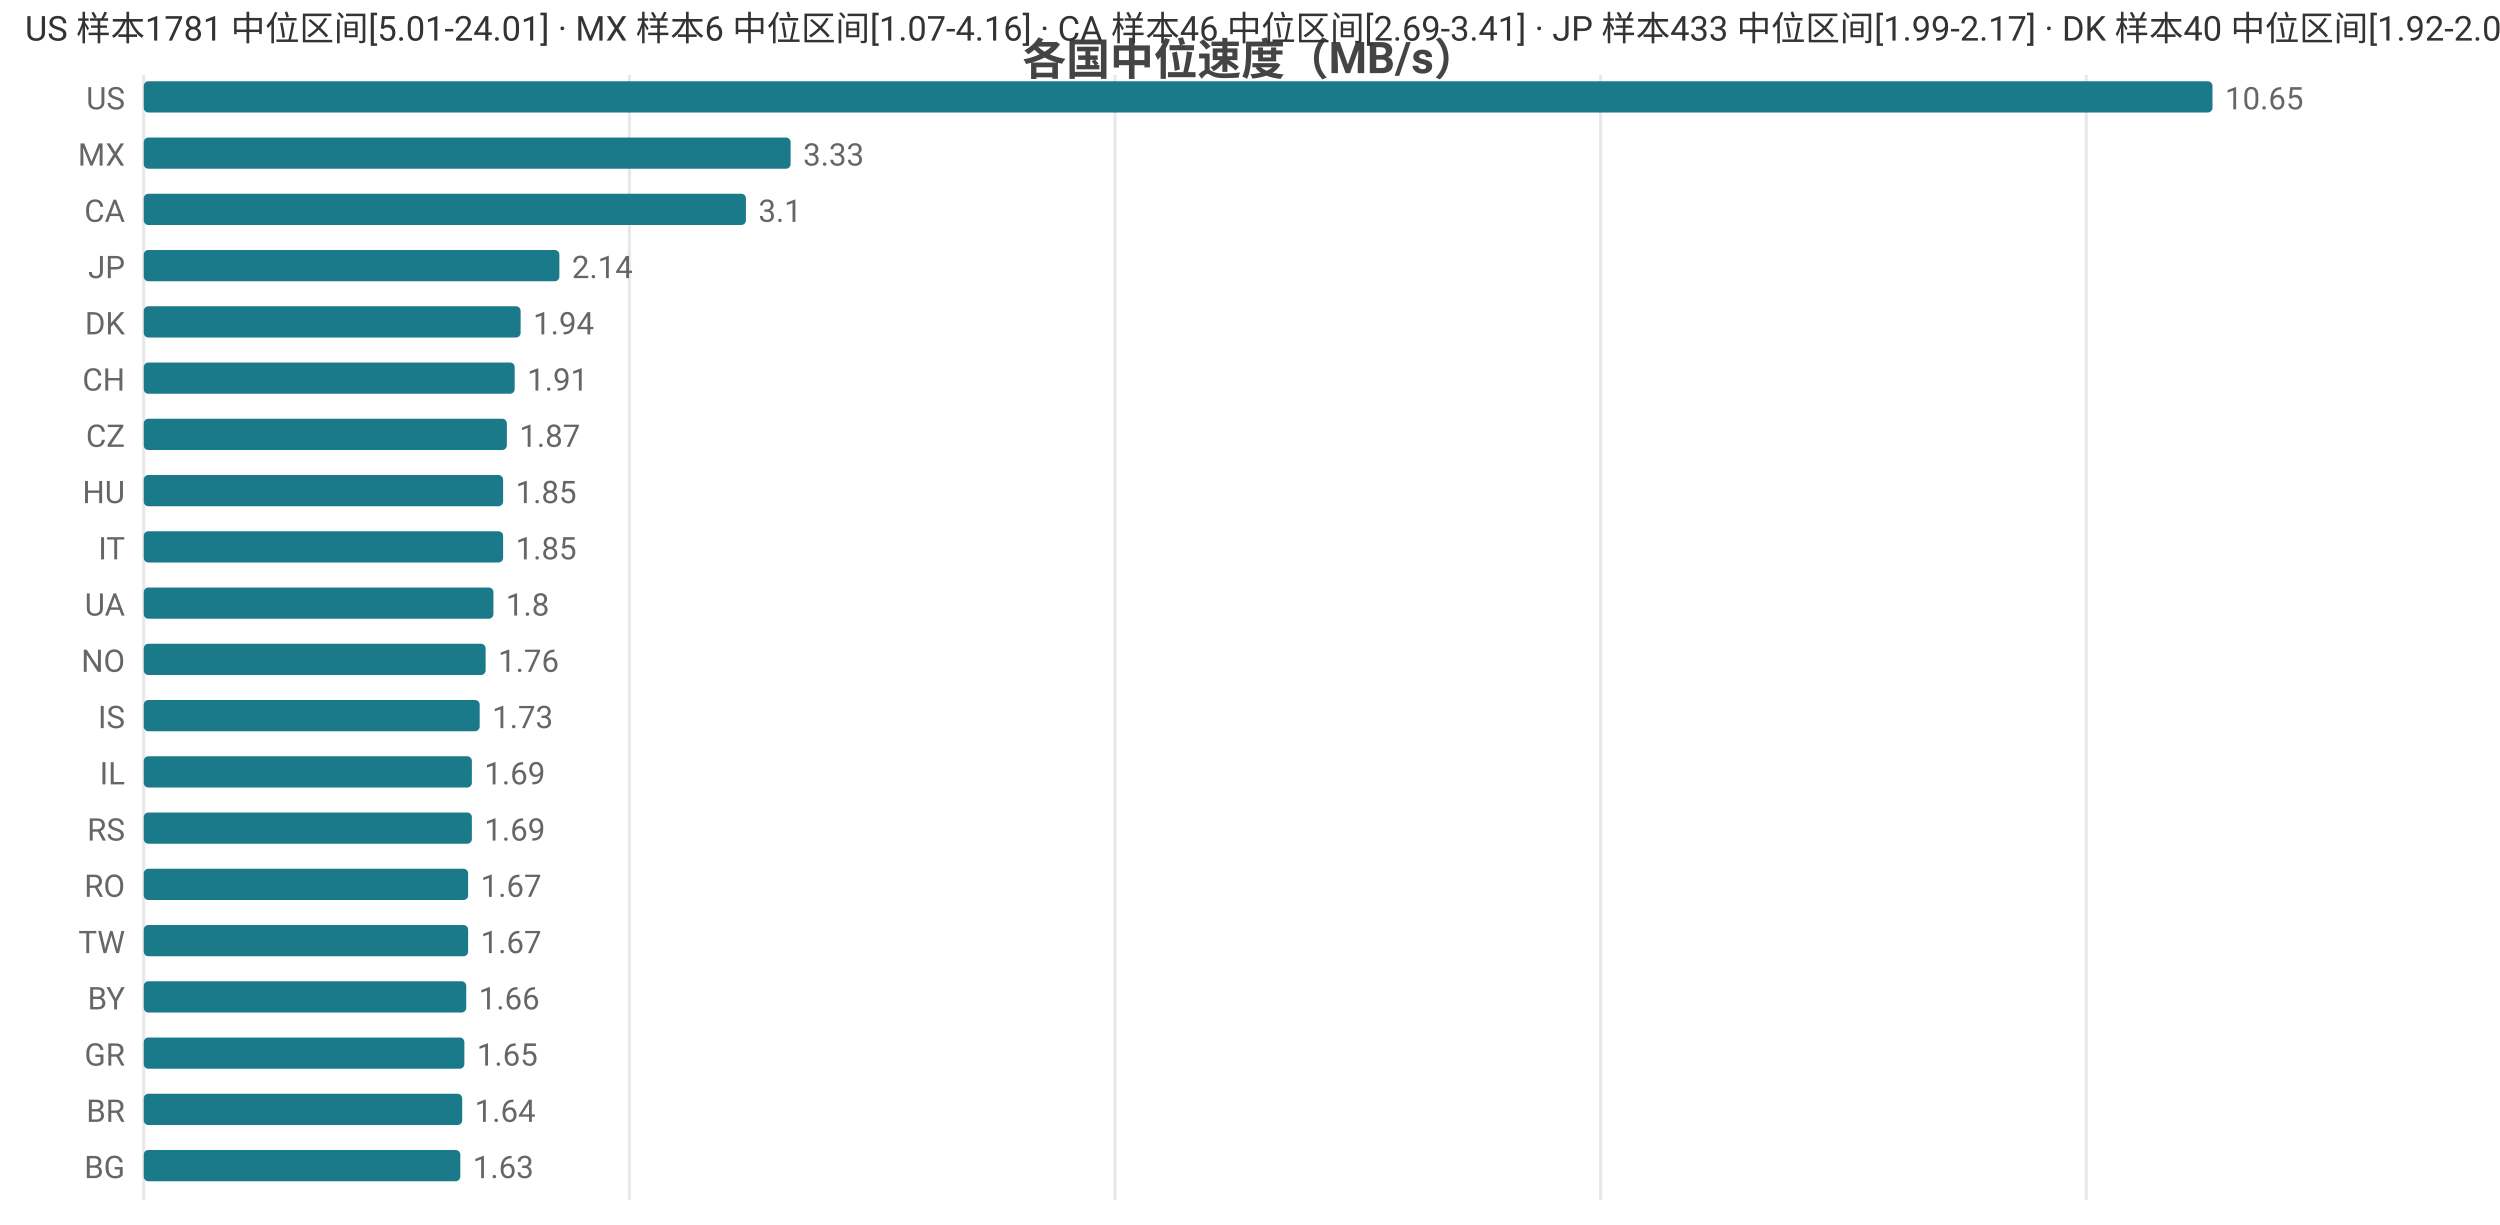
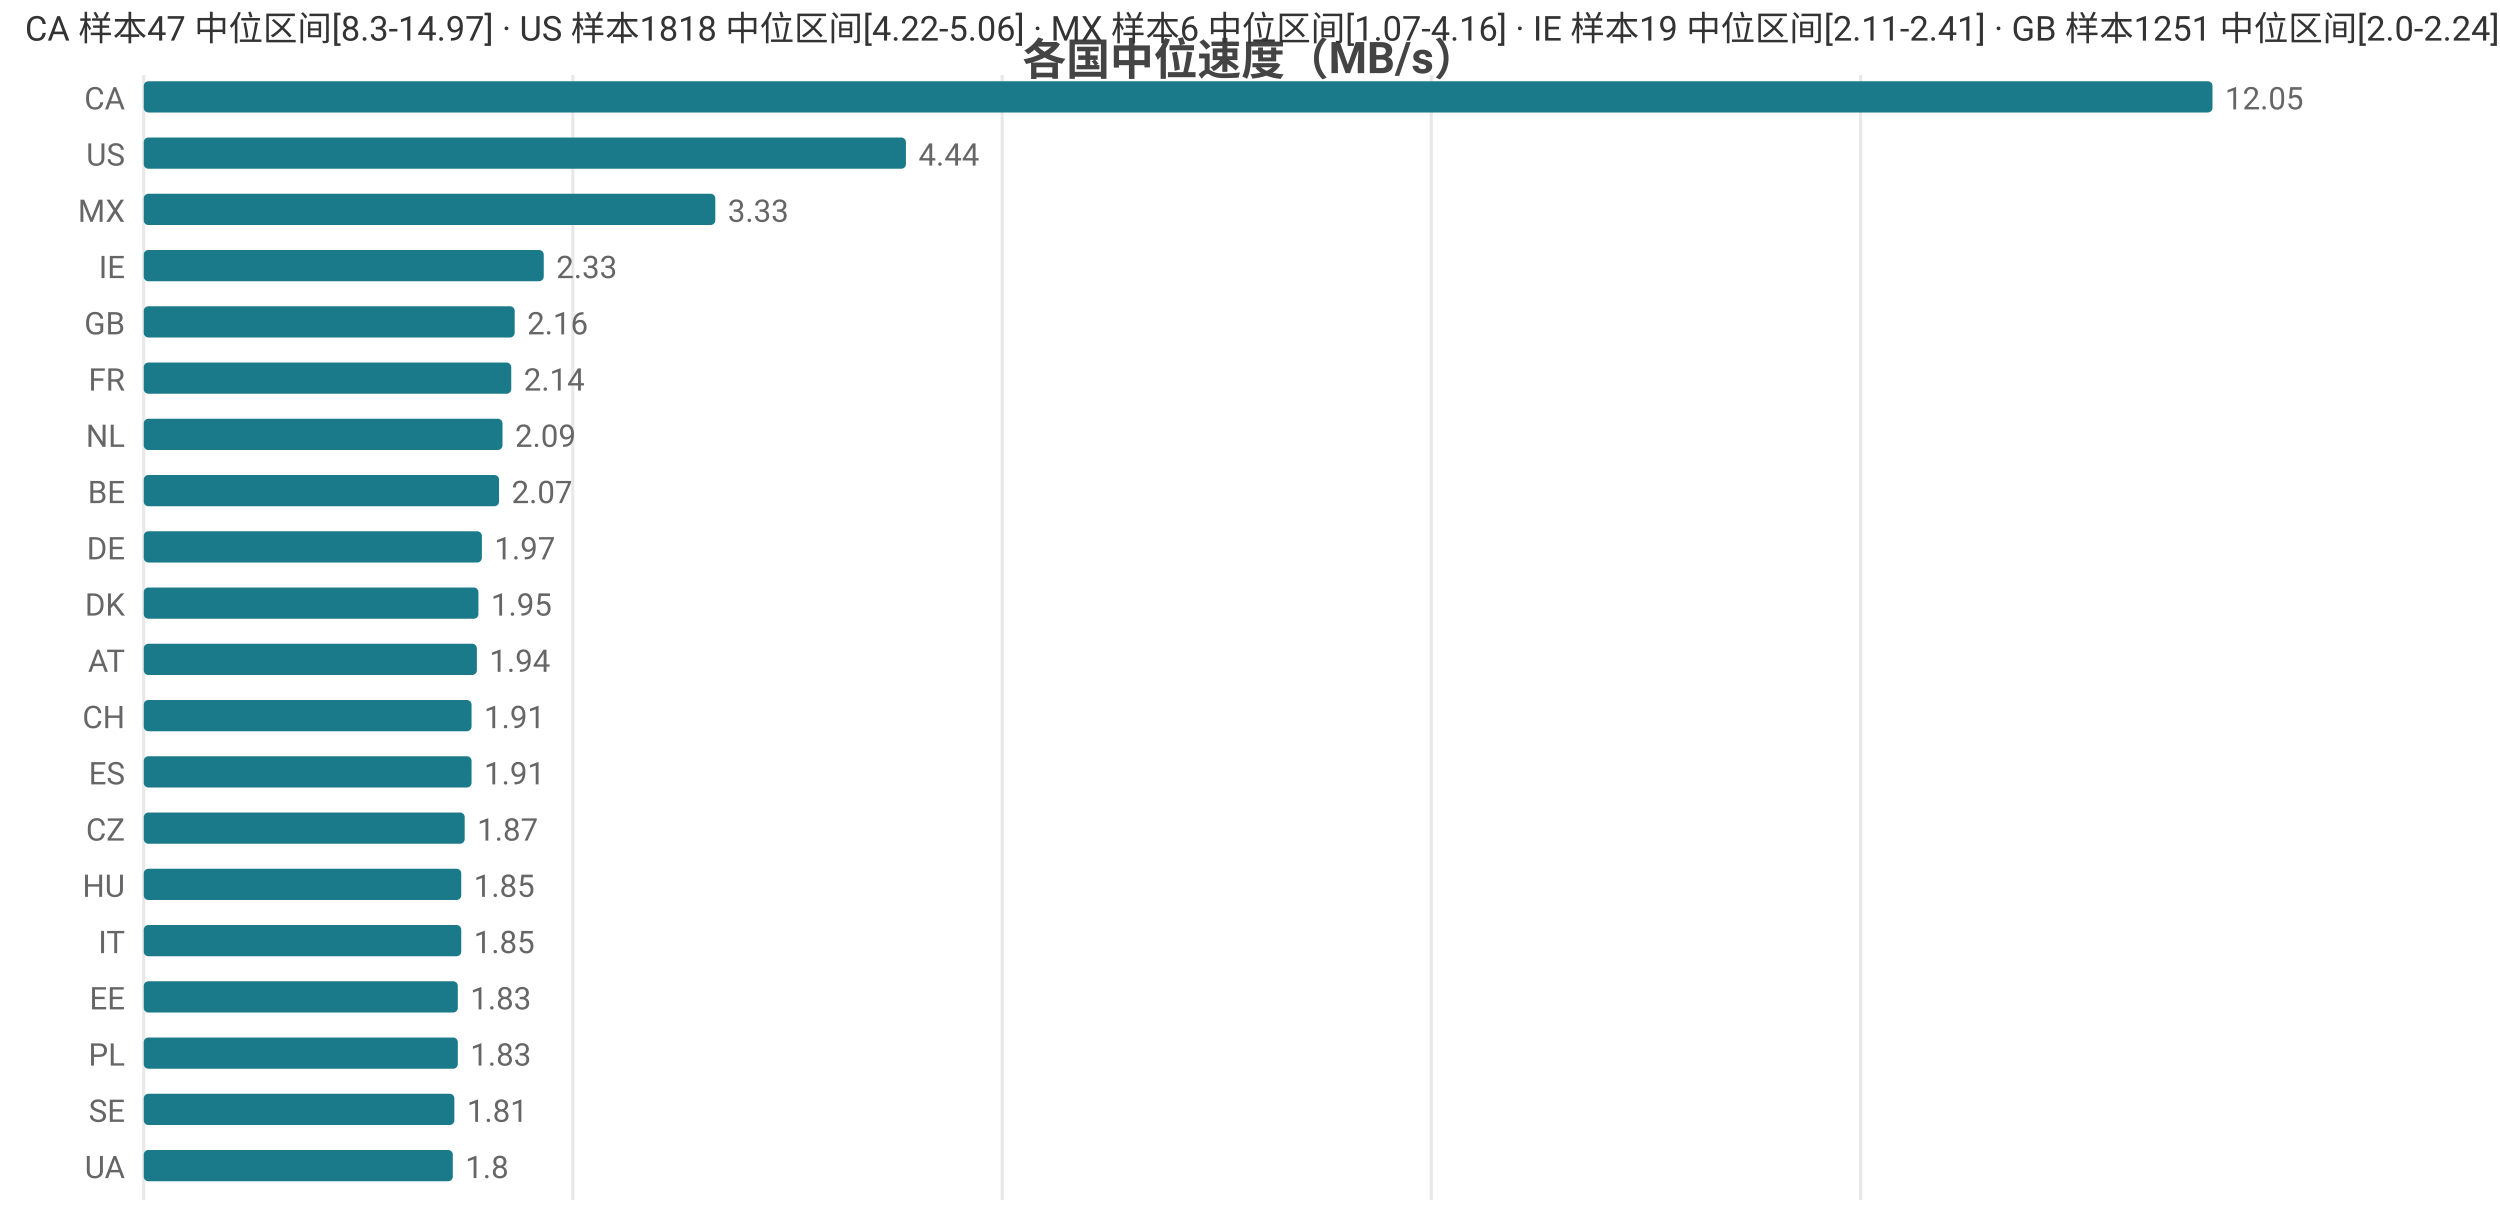
<svg xmlns="http://www.w3.org/2000/svg" width="800" height="392" viewBox="0 0 800 392">
  <rect width="800" height="392" fill="#ffffff" />
  <style>text{font-family:system-ui,-apple-system,'Segoe UI',Roboto,'PingFang SC','Microsoft YaHei','Noto Sans CJK SC',sans-serif}.g{stroke:#e8e8e8;stroke-width:1}.a{stroke:#999;stroke-width:1}.t{font-size:10px;fill:#666}.m{font-size:10px;text-anchor:middle;fill:#666}.e{font-size:10px;text-anchor:end;fill:#666}.l{font-size:11px;fill:#333}.tt{font-size:14px;font-weight:600;text-anchor:middle;fill:#444}.em{font-size:13px;text-anchor:middle;fill:#999}</style>
  <text class="tt" x="400.0" y="24">各国中位速度（MB/s）</text>
  <line class="g" x1="46" y1="24" x2="46" y2="384" />
-   <line class="g" x1="201.4" y1="24" x2="201.4" y2="384" />
-   <line class="g" x1="356.8" y1="24" x2="356.8" y2="384" />
-   <line class="g" x1="512.2" y1="24" x2="512.2" y2="384" />
-   <line class="g" x1="667.6" y1="24" x2="667.6" y2="384" />
-   <text class="e" x="40" y="35">US</text>
+   <line class="g" x1="183.3" y1="24" x2="183.3" y2="384" />
+   <line class="g" x1="320.7" y1="24" x2="320.7" y2="384" />
+   <line class="g" x1="458.0" y1="24" x2="458.0" y2="384" />
+   <line class="g" x1="595.4" y1="24" x2="595.4" y2="384" />
+   <text class="e" x="40" y="35">CA</text>
  <rect x="46" y="26" width="662" height="10" fill="#1a7a8a" rx="1.5" />
-   <text class="t" x="712" y="35">10.65</text>
-   <text class="e" x="40" y="53">MX</text>
-   <rect x="46" y="44" width="207.0" height="10" fill="#1a7a8a" rx="1.5" />
-   <text class="t" x="257.0" y="53">3.33</text>
-   <text class="e" x="40" y="71">CA</text>
-   <rect x="46" y="62" width="192.7" height="10" fill="#1a7a8a" rx="1.5" />
-   <text class="t" x="242.7" y="71">3.1</text>
-   <text class="e" x="40" y="89">JP</text>
-   <rect x="46" y="80" width="133.0" height="10" fill="#1a7a8a" rx="1.5" />
-   <text class="t" x="183.0" y="89">2.14</text>
-   <text class="e" x="40" y="107">DK</text>
-   <rect x="46" y="98" width="120.6" height="10" fill="#1a7a8a" rx="1.5" />
-   <text class="t" x="170.6" y="107">1.94</text>
-   <text class="e" x="40" y="125">CH</text>
-   <rect x="46" y="116" width="118.7" height="10" fill="#1a7a8a" rx="1.5" />
-   <text class="t" x="168.7" y="125">1.91</text>
-   <text class="e" x="40" y="143">CZ</text>
-   <rect x="46" y="134" width="116.2" height="10" fill="#1a7a8a" rx="1.5" />
-   <text class="t" x="166.2" y="143">1.87</text>
-   <text class="e" x="40" y="161">HU</text>
-   <rect x="46" y="152" width="115.0" height="10" fill="#1a7a8a" rx="1.5" />
-   <text class="t" x="165.0" y="161">1.85</text>
-   <text class="e" x="40" y="179">IT</text>
-   <rect x="46" y="170" width="115.0" height="10" fill="#1a7a8a" rx="1.5" />
-   <text class="t" x="165.0" y="179">1.85</text>
-   <text class="e" x="40" y="197">UA</text>
-   <rect x="46" y="188" width="111.9" height="10" fill="#1a7a8a" rx="1.5" />
-   <text class="t" x="161.9" y="197">1.8</text>
-   <text class="e" x="40" y="215">NO</text>
-   <rect x="46" y="206" width="109.4" height="10" fill="#1a7a8a" rx="1.5" />
-   <text class="t" x="159.4" y="215">1.76</text>
-   <text class="e" x="40" y="233">IS</text>
-   <rect x="46" y="224" width="107.5" height="10" fill="#1a7a8a" rx="1.5" />
-   <text class="t" x="157.5" y="233">1.73</text>
-   <text class="e" x="40" y="251">IL</text>
-   <rect x="46" y="242" width="105.0" height="10" fill="#1a7a8a" rx="1.5" />
-   <text class="t" x="155.0" y="251">1.69</text>
-   <text class="e" x="40" y="269">RS</text>
-   <rect x="46" y="260" width="105.0" height="10" fill="#1a7a8a" rx="1.5" />
-   <text class="t" x="155.0" y="269">1.69</text>
-   <text class="e" x="40" y="287">RO</text>
-   <rect x="46" y="278" width="103.8" height="10" fill="#1a7a8a" rx="1.5" />
-   <text class="t" x="153.8" y="287">1.67</text>
-   <text class="e" x="40" y="305">TW</text>
-   <rect x="46" y="296" width="103.8" height="10" fill="#1a7a8a" rx="1.5" />
-   <text class="t" x="153.8" y="305">1.67</text>
-   <text class="e" x="40" y="323">BY</text>
-   <rect x="46" y="314" width="103.2" height="10" fill="#1a7a8a" rx="1.5" />
-   <text class="t" x="153.2" y="323">1.66</text>
-   <text class="e" x="40" y="341">GR</text>
-   <rect x="46" y="332" width="102.6" height="10" fill="#1a7a8a" rx="1.5" />
-   <text class="t" x="152.6" y="341">1.65</text>
-   <text class="e" x="40" y="359">BR</text>
-   <rect x="46" y="350" width="101.9" height="10" fill="#1a7a8a" rx="1.5" />
-   <text class="t" x="151.9" y="359">1.64</text>
-   <text class="e" x="40" y="377">BG</text>
-   <rect x="46" y="368" width="101.3" height="10" fill="#1a7a8a" rx="1.5" />
-   <text class="t" x="151.3" y="377">1.63</text>
-   <text class="l" x="8" y="13">US 样本1781 中位区间[5.01-24.01] · MX 样本6 中位区间[1.07-4.16] · CA 样本46 中位区间[2.69-3.41] · JP 样本433 中位区间[1.99-2.17] · DK 样本40 中位区间[1.92-2.03]</text>
+   <text class="t" x="712" y="35">12.05</text>
+   <text class="e" x="40" y="53">US</text>
+   <rect x="46" y="44" width="243.9" height="10" fill="#1a7a8a" rx="1.5" />
+   <text class="t" x="293.9" y="53">4.44</text>
+   <text class="e" x="40" y="71">MX</text>
+   <rect x="46" y="62" width="182.9" height="10" fill="#1a7a8a" rx="1.5" />
+   <text class="t" x="232.9" y="71">3.33</text>
+   <text class="e" x="40" y="89">IE</text>
+   <rect x="46" y="80" width="128.0" height="10" fill="#1a7a8a" rx="1.5" />
+   <text class="t" x="178.0" y="89">2.33</text>
+   <text class="e" x="40" y="107">GB</text>
+   <rect x="46" y="98" width="118.7" height="10" fill="#1a7a8a" rx="1.5" />
+   <text class="t" x="168.7" y="107">2.16</text>
+   <text class="e" x="40" y="125">FR</text>
+   <rect x="46" y="116" width="117.6" height="10" fill="#1a7a8a" rx="1.5" />
+   <text class="t" x="167.6" y="125">2.14</text>
+   <text class="e" x="40" y="143">NL</text>
+   <rect x="46" y="134" width="114.8" height="10" fill="#1a7a8a" rx="1.5" />
+   <text class="t" x="164.8" y="143">2.09</text>
+   <text class="e" x="40" y="161">BE</text>
+   <rect x="46" y="152" width="113.7" height="10" fill="#1a7a8a" rx="1.5" />
+   <text class="t" x="163.7" y="161">2.07</text>
+   <text class="e" x="40" y="179">DE</text>
+   <rect x="46" y="170" width="108.2" height="10" fill="#1a7a8a" rx="1.5" />
+   <text class="t" x="158.2" y="179">1.97</text>
+   <text class="e" x="40" y="197">DK</text>
+   <rect x="46" y="188" width="107.1" height="10" fill="#1a7a8a" rx="1.5" />
+   <text class="t" x="157.1" y="197">1.95</text>
+   <text class="e" x="40" y="215">AT</text>
+   <rect x="46" y="206" width="106.6" height="10" fill="#1a7a8a" rx="1.5" />
+   <text class="t" x="156.6" y="215">1.94</text>
+   <text class="e" x="40" y="233">CH</text>
+   <rect x="46" y="224" width="104.9" height="10" fill="#1a7a8a" rx="1.5" />
+   <text class="t" x="154.9" y="233">1.91</text>
+   <text class="e" x="40" y="251">ES</text>
+   <rect x="46" y="242" width="104.9" height="10" fill="#1a7a8a" rx="1.5" />
+   <text class="t" x="154.9" y="251">1.91</text>
+   <text class="e" x="40" y="269">CZ</text>
+   <rect x="46" y="260" width="102.7" height="10" fill="#1a7a8a" rx="1.5" />
+   <text class="t" x="152.7" y="269">1.87</text>
+   <text class="e" x="40" y="287">HU</text>
+   <rect x="46" y="278" width="101.6" height="10" fill="#1a7a8a" rx="1.5" />
+   <text class="t" x="151.6" y="287">1.85</text>
+   <text class="e" x="40" y="305">IT</text>
+   <rect x="46" y="296" width="101.6" height="10" fill="#1a7a8a" rx="1.5" />
+   <text class="t" x="151.6" y="305">1.85</text>
+   <text class="e" x="40" y="323">EE</text>
+   <rect x="46" y="314" width="100.5" height="10" fill="#1a7a8a" rx="1.5" />
+   <text class="t" x="150.5" y="323">1.83</text>
+   <text class="e" x="40" y="341">PL</text>
+   <rect x="46" y="332" width="100.5" height="10" fill="#1a7a8a" rx="1.5" />
+   <text class="t" x="150.5" y="341">1.83</text>
+   <text class="e" x="40" y="359">SE</text>
+   <rect x="46" y="350" width="99.4" height="10" fill="#1a7a8a" rx="1.5" />
+   <text class="t" x="149.4" y="359">1.81</text>
+   <text class="e" x="40" y="377">UA</text>
+   <rect x="46" y="368" width="98.9" height="10" fill="#1a7a8a" rx="1.5" />
+   <text class="t" x="148.9" y="377">1.8</text>
+   <text class="l" x="8" y="13">CA 样本47 中位区间[8.3-14.97] · US 样本1818 中位区间[4.22-5.06] · MX 样本6 中位区间[1.07-4.16] · IE 样本19 中位区间[2.11-2.41] · GB 样本1251 中位区间[2.0-2.24]</text>
</svg>
